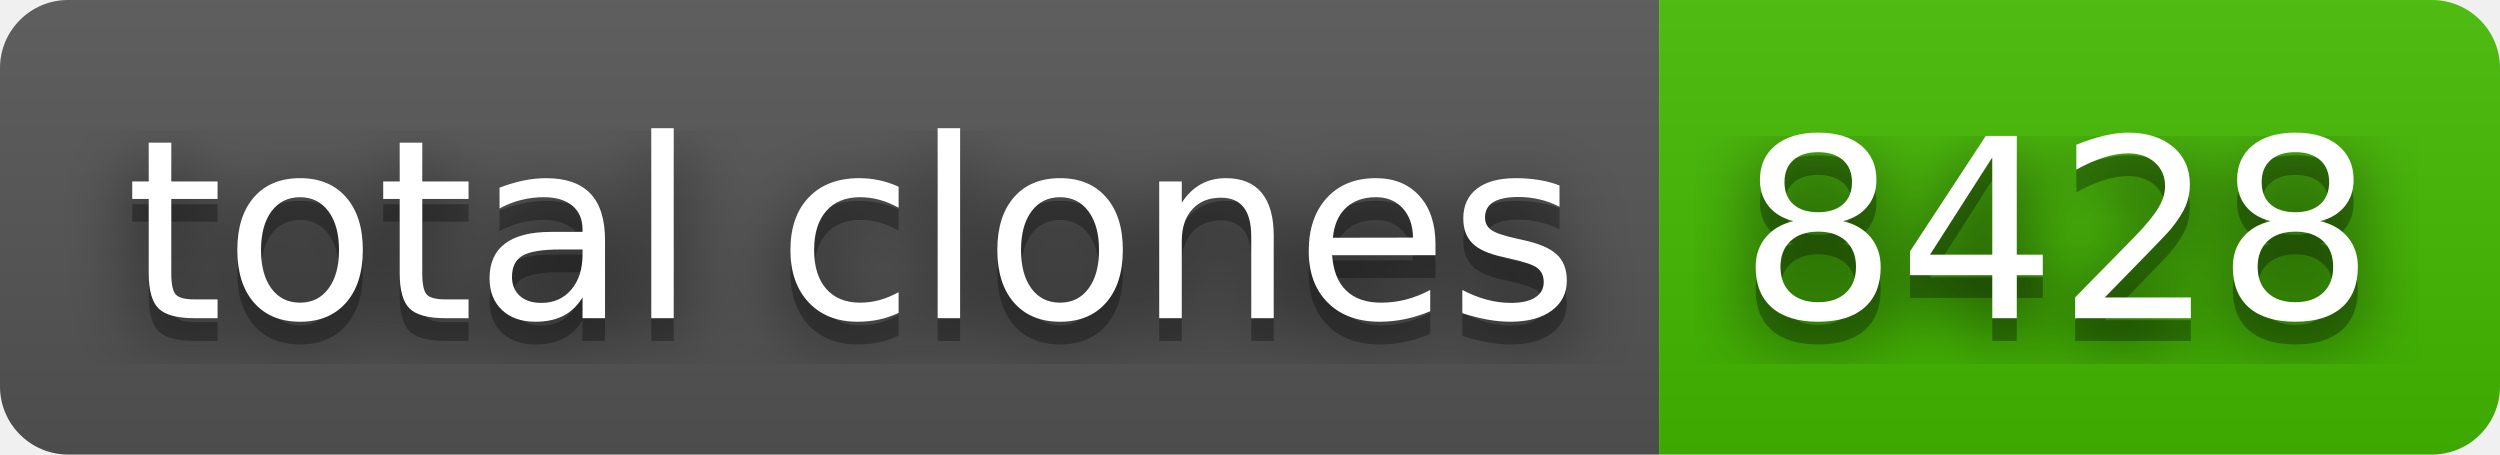
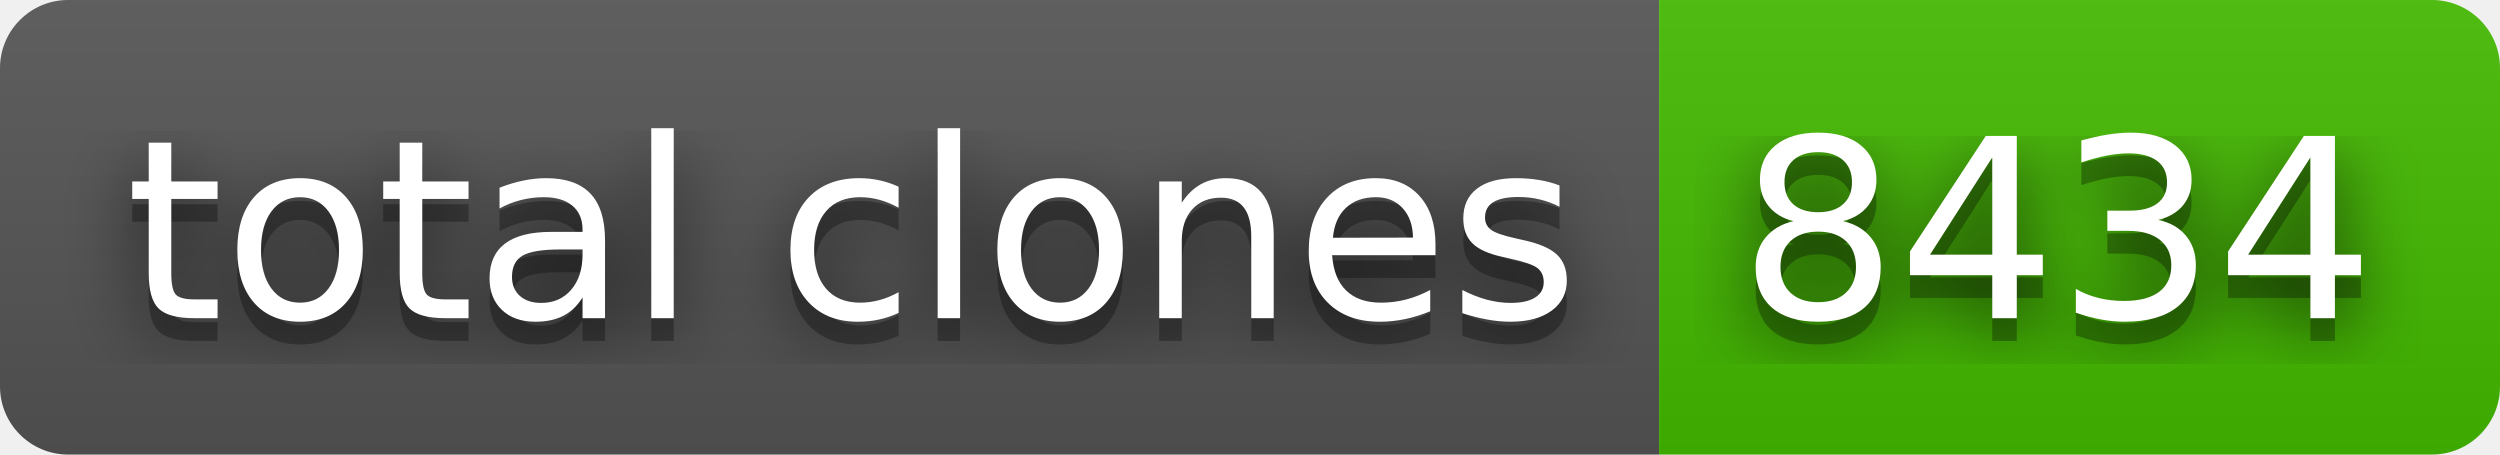
- <svg xmlns="http://www.w3.org/2000/svg" width="110" height="20" role="img" aria-label="total clones: 8428">
+ <svg xmlns="http://www.w3.org/2000/svg" width="110" height="20" role="img" aria-label="total clones: 8434">
  <filter id="blur">
    <feGaussianBlur stdDeviation="16" />
  </filter>
  <linearGradient id="s" x2="0" y2="100%">
    <stop offset="0" stop-color="#bbb" stop-opacity=".1" />
    <stop offset="1" stop-opacity=".1" />
  </linearGradient>
  <clipPath id="r">
    <rect width="110" height="20" rx="3" />
  </clipPath>
  <g clip-path="url(#r)">
    <rect width="73" height="20" fill="#555" />
    <rect x="73" width="37" height="20" fill="#4b0" />
    <rect width="110" height="20" fill="url(#s)" />
  </g>
  <g fill="#fff" text-anchor="middle" font-family="Verdana,Geneva,DejaVu Sans,sans-serif" text-rendering="geometricPrecision" font-size="110">
    <g transform="scale(.1)">
      <g aria-hidden="true" fill="#010101">
        <text x="375" y="150" fill-opacity=".8" filter="url(#blur)" textLength="630">total clones</text>
        <text x="375" y="150" fill-opacity=".3" textLength="630">total clones</text>
      </g>
      <text x="375" y="140" textLength="630">total clones</text>
    </g>
    <g transform="scale(.1)">
      <g aria-hidden="true" fill="#010101">
-         <text x="905" y="150" fill-opacity=".8" filter="url(#blur)" textLength="270">8428</text>
-         <text x="905" y="150" fill-opacity=".3" textLength="270">8428</text>
+         <text x="905" y="150" fill-opacity=".8" filter="url(#blur)" textLength="270">8434</text>
+         <text x="905" y="150" fill-opacity=".3" textLength="270">8434</text>
      </g>
-       <text x="905" y="140" textLength="270">8428</text>
+       <text x="905" y="140" textLength="270">8434</text>
    </g>
  </g>
</svg>
